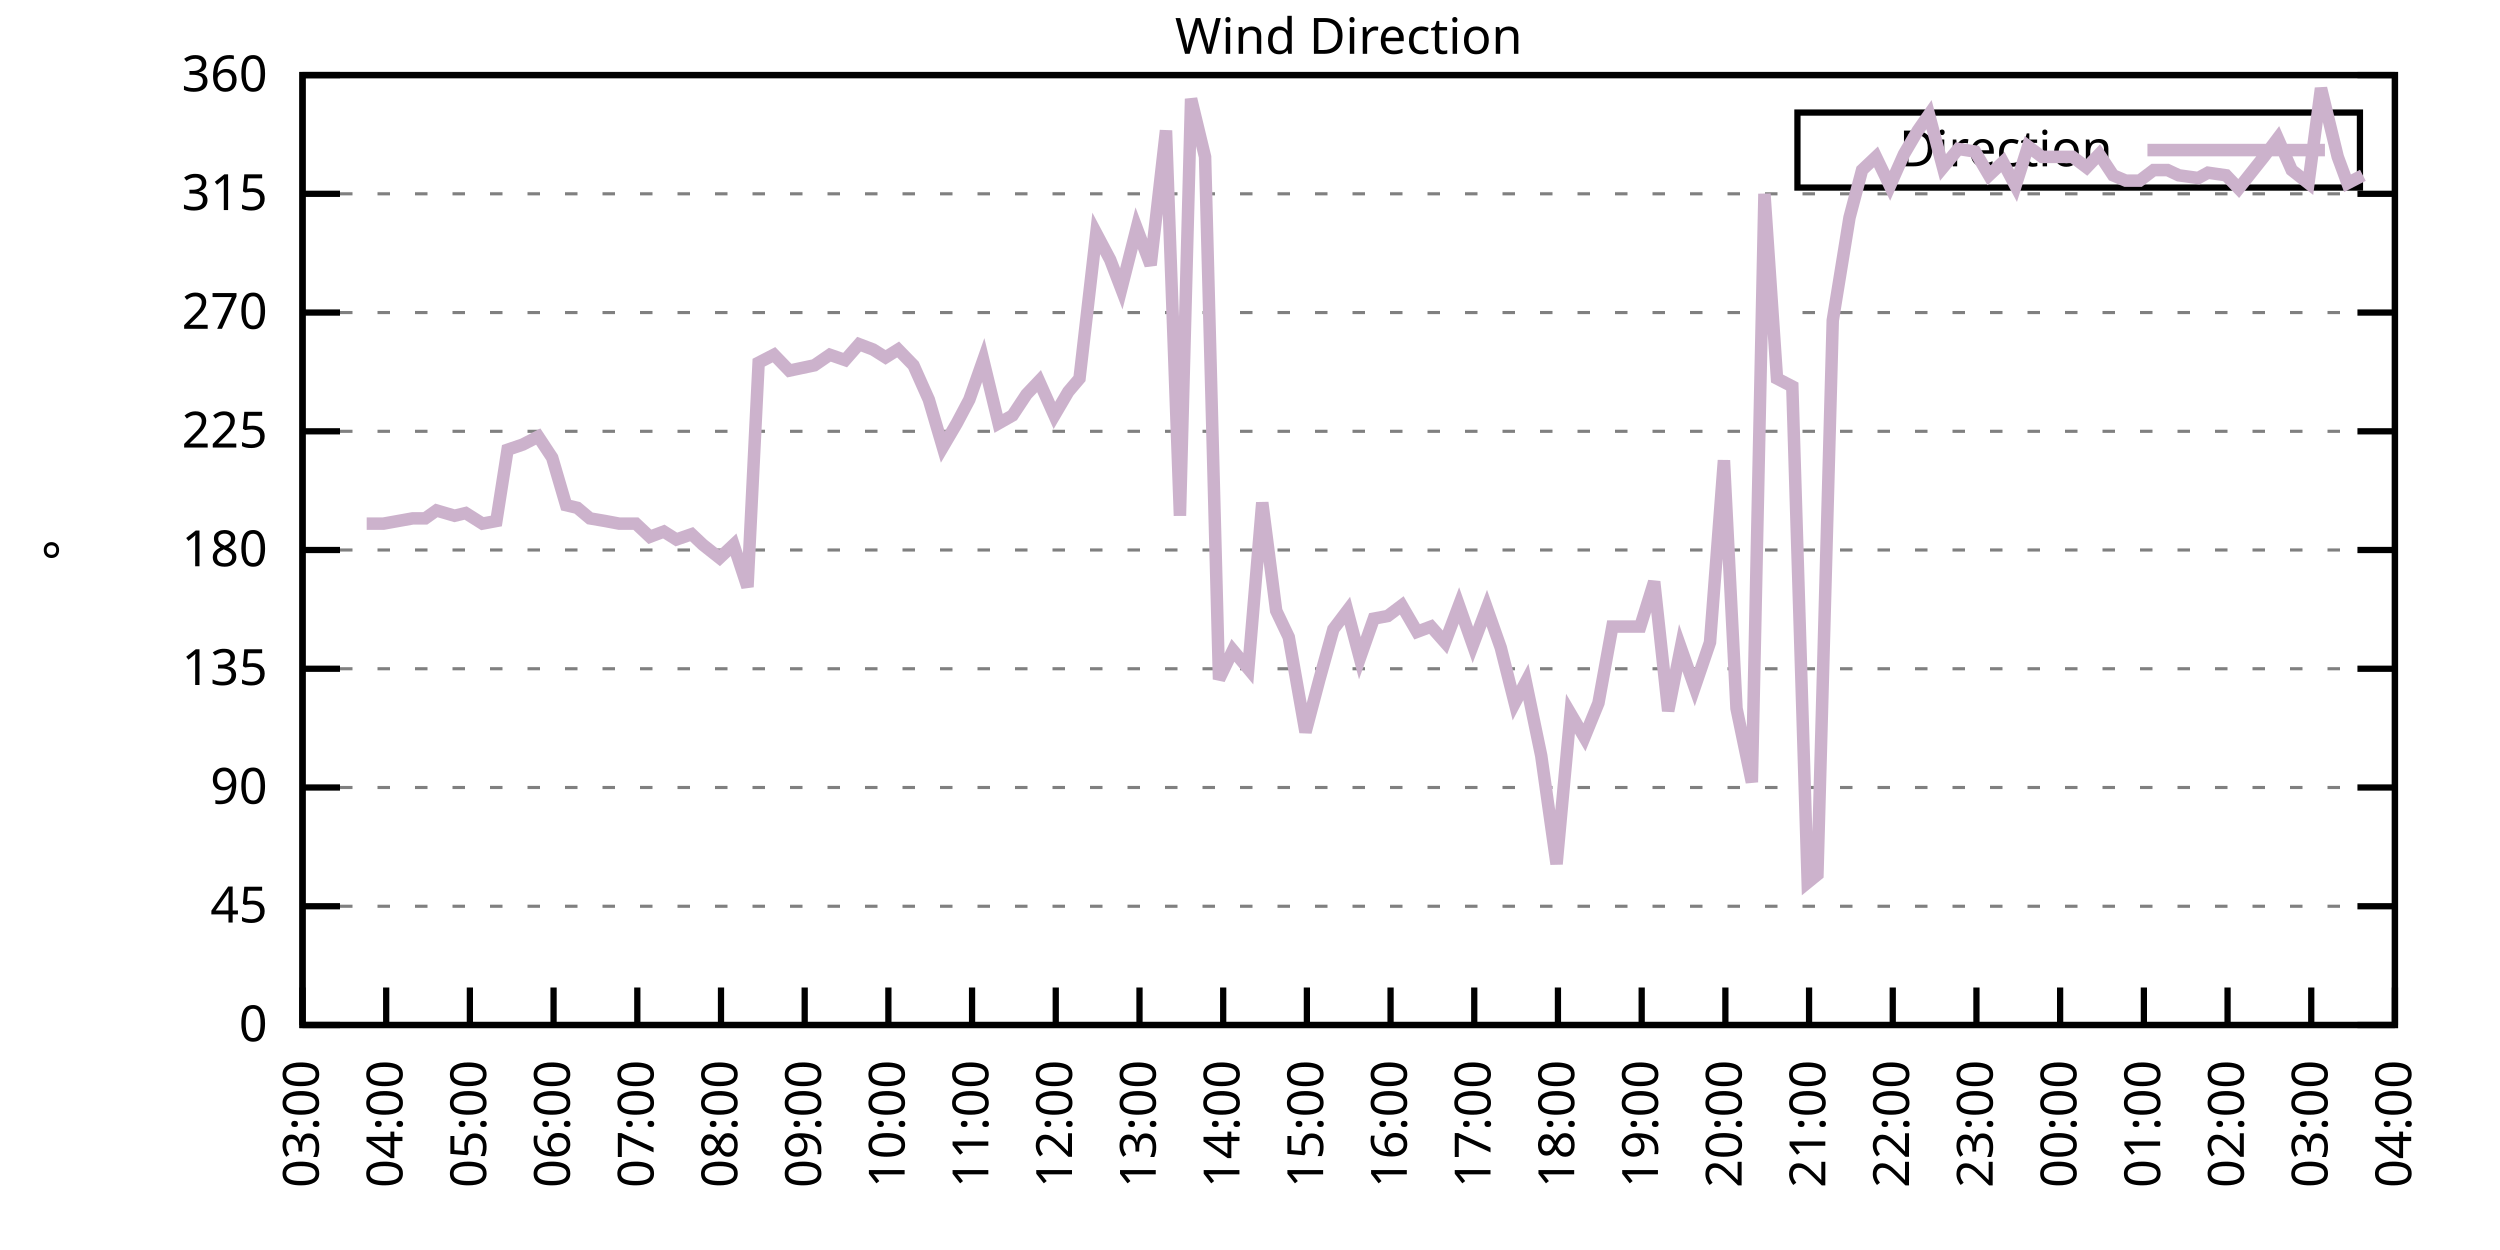
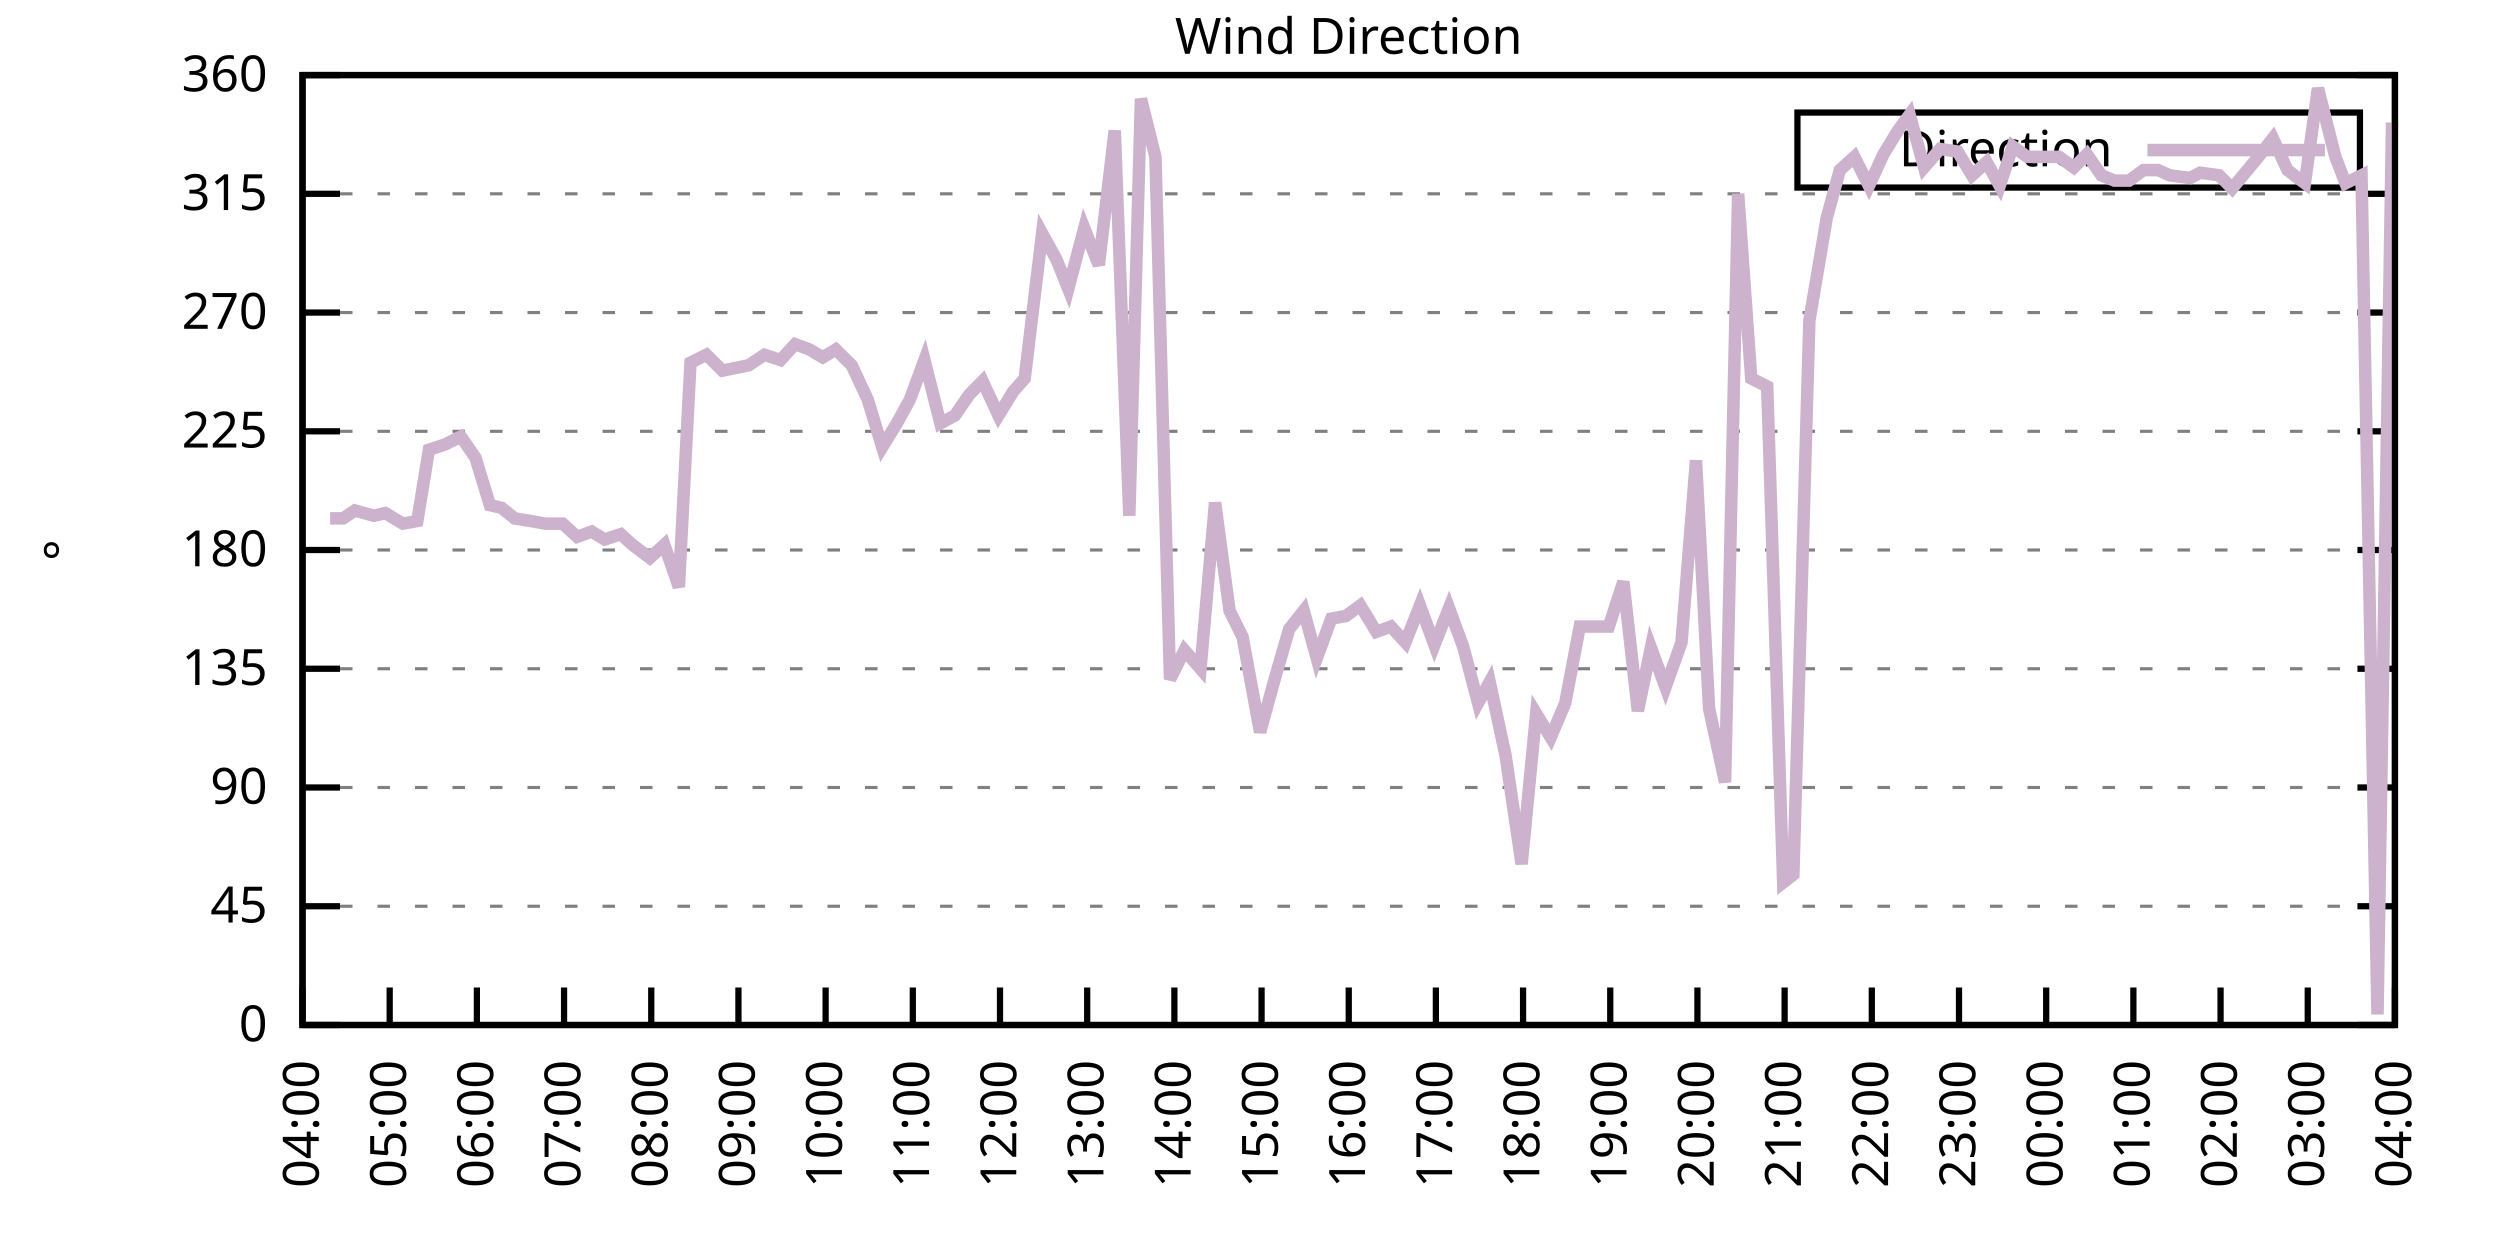
<svg xmlns="http://www.w3.org/2000/svg" xmlns:xlink="http://www.w3.org/1999/xlink" width="400" height="200" viewBox="0 0 400 200">
  <g id="gnuplot_canvas">
    <rect x="0" y="0" width="400" height="200" fill="none" />
    <defs>
      <circle id="gpDot" r="0.5" stroke-width="0.5" stroke="currentColor" />
      <path id="gpPt0" stroke-width="0.333" stroke="currentColor" d="M-1,0 h2 M0,-1 v2" />
      <path id="gpPt1" stroke-width="0.333" stroke="currentColor" d="M-1,-1 L1,1 M1,-1 L-1,1" />
      <path id="gpPt2" stroke-width="0.333" stroke="currentColor" d="M-1,0 L1,0 M0,-1 L0,1 M-1,-1 L1,1 M-1,1 L1,-1" />
      <rect id="gpPt3" stroke-width="0.333" stroke="currentColor" x="-1" y="-1" width="2" height="2" />
      <rect id="gpPt4" stroke-width="0.333" stroke="currentColor" fill="currentColor" x="-1" y="-1" width="2" height="2" />
      <circle id="gpPt5" stroke-width="0.333" stroke="currentColor" cx="0" cy="0" r="1" />
      <use xlink:href="#gpPt5" id="gpPt6" fill="currentColor" stroke="none" />
      <path id="gpPt7" stroke-width="0.333" stroke="currentColor" d="M0,-1.33 L-1.33,0.67 L1.33,0.67 z" />
      <use xlink:href="#gpPt7" id="gpPt8" fill="currentColor" stroke="none" />
      <use xlink:href="#gpPt7" id="gpPt9" stroke="currentColor" transform="rotate(180)" />
      <use xlink:href="#gpPt9" id="gpPt10" fill="currentColor" stroke="none" />
      <use xlink:href="#gpPt3" id="gpPt11" stroke="currentColor" transform="rotate(45)" />
      <use xlink:href="#gpPt11" id="gpPt12" fill="currentColor" stroke="none" />
      <path id="gpPt13" stroke-width="0.333" stroke="currentColor" d="M0,1.330 L1.265,0.411 L0.782,-1.067 L-0.782,-1.076 L-1.265,0.411 z" />
      <use xlink:href="#gpPt13" id="gpPt14" fill="currentColor" stroke="none" />
      <filter id="textbox" filterUnits="objectBoundingBox" x="0" y="0" height="1" width="1">
        <feFlood flood-color="white" flood-opacity="1" result="bgnd" />
        <feComposite in="SourceGraphic" in2="bgnd" operator="atop" />
      </filter>
      <filter id="greybox" filterUnits="objectBoundingBox" x="0" y="0" height="1" width="1">
        <feFlood flood-color="lightgrey" flood-opacity="1" result="grey" />
        <feComposite in="SourceGraphic" in2="grey" operator="atop" />
      </filter>
    </defs>
    <g fill="none" color="white" stroke="currentColor" stroke-width="1.00" stroke-linecap="butt" stroke-linejoin="miter">
</g>
    <g fill="none" color="black" stroke="currentColor" stroke-width="1.00" stroke-linecap="butt" stroke-linejoin="miter">
      <g stroke="none" shape-rendering="crispEdges">
        <polygon fill="rgb(255, 255, 255)" points="48.40,164.00 383.18,164.00 383.18,12.02 48.40,12.02 " />
      </g>
    </g>
    <g fill="none" color="black" stroke="currentColor" stroke-width="1.00" stroke-linecap="butt" stroke-linejoin="miter">
</g>
    <g fill="none" color="black" stroke="black" stroke-width="0.50" stroke-linecap="butt" stroke-linejoin="miter">
</g>
    <g fill="none" color="gray" stroke="currentColor" stroke-width="0.50" stroke-linecap="butt" stroke-linejoin="miter">
      <path stroke="gray" stroke-dasharray="2,4" class="gridline" d="M48.40,164.00 L383.19,164.00  " />
    </g>
    <g fill="none" color="gray" stroke="gray" stroke-width="1.00" stroke-linecap="butt" stroke-linejoin="miter">
</g>
    <g fill="none" color="black" stroke="currentColor" stroke-width="1.00" stroke-linecap="butt" stroke-linejoin="miter">
      <path stroke="black" d="M48.40,164.00 L54.40,164.00 M383.19,164.00 L377.19,164.00  " />
      <g transform="translate(42.80,166.60)" stroke="none" fill="black" font-family="Sans" font-size="8.00" text-anchor="end">
        <text>
          <tspan font-family="Sans"> 0</tspan>
        </text>
      </g>
    </g>
    <g fill="none" color="black" stroke="currentColor" stroke-width="1.00" stroke-linecap="butt" stroke-linejoin="miter">
</g>
    <g fill="none" color="black" stroke="black" stroke-width="0.50" stroke-linecap="butt" stroke-linejoin="miter">
</g>
    <g fill="none" color="gray" stroke="currentColor" stroke-width="0.50" stroke-linecap="butt" stroke-linejoin="miter">
      <path stroke="gray" stroke-dasharray="2,4" class="gridline" d="M48.40,145.00 L383.19,145.00  " />
    </g>
    <g fill="none" color="gray" stroke="gray" stroke-width="1.00" stroke-linecap="butt" stroke-linejoin="miter">
</g>
    <g fill="none" color="black" stroke="currentColor" stroke-width="1.00" stroke-linecap="butt" stroke-linejoin="miter">
      <path stroke="black" d="M48.40,145.00 L54.40,145.00 M383.19,145.00 L377.19,145.00  " />
      <g transform="translate(42.80,147.60)" stroke="none" fill="black" font-family="Sans" font-size="8.00" text-anchor="end">
        <text>
          <tspan font-family="Sans"> 45</tspan>
        </text>
      </g>
    </g>
    <g fill="none" color="black" stroke="currentColor" stroke-width="1.00" stroke-linecap="butt" stroke-linejoin="miter">
</g>
    <g fill="none" color="black" stroke="black" stroke-width="0.50" stroke-linecap="butt" stroke-linejoin="miter">
</g>
    <g fill="none" color="gray" stroke="currentColor" stroke-width="0.50" stroke-linecap="butt" stroke-linejoin="miter">
      <path stroke="gray" stroke-dasharray="2,4" class="gridline" d="M48.40,126.00 L383.19,126.00  " />
    </g>
    <g fill="none" color="gray" stroke="gray" stroke-width="1.00" stroke-linecap="butt" stroke-linejoin="miter">
</g>
    <g fill="none" color="black" stroke="currentColor" stroke-width="1.00" stroke-linecap="butt" stroke-linejoin="miter">
      <path stroke="black" d="M48.40,126.00 L54.40,126.00 M383.19,126.00 L377.19,126.00  " />
      <g transform="translate(42.80,128.60)" stroke="none" fill="black" font-family="Sans" font-size="8.00" text-anchor="end">
        <text>
          <tspan font-family="Sans"> 90</tspan>
        </text>
      </g>
    </g>
    <g fill="none" color="black" stroke="currentColor" stroke-width="1.00" stroke-linecap="butt" stroke-linejoin="miter">
</g>
    <g fill="none" color="black" stroke="black" stroke-width="0.50" stroke-linecap="butt" stroke-linejoin="miter">
</g>
    <g fill="none" color="gray" stroke="currentColor" stroke-width="0.50" stroke-linecap="butt" stroke-linejoin="miter">
      <path stroke="gray" stroke-dasharray="2,4" class="gridline" d="M48.40,107.00 L383.19,107.00  " />
    </g>
    <g fill="none" color="gray" stroke="gray" stroke-width="1.00" stroke-linecap="butt" stroke-linejoin="miter">
</g>
    <g fill="none" color="black" stroke="currentColor" stroke-width="1.00" stroke-linecap="butt" stroke-linejoin="miter">
      <path stroke="black" d="M48.40,107.00 L54.40,107.00 M383.19,107.00 L377.19,107.00  " />
      <g transform="translate(42.80,109.60)" stroke="none" fill="black" font-family="Sans" font-size="8.00" text-anchor="end">
        <text>
          <tspan font-family="Sans"> 135</tspan>
        </text>
      </g>
    </g>
    <g fill="none" color="black" stroke="currentColor" stroke-width="1.00" stroke-linecap="butt" stroke-linejoin="miter">
</g>
    <g fill="none" color="black" stroke="black" stroke-width="0.50" stroke-linecap="butt" stroke-linejoin="miter">
</g>
    <g fill="none" color="gray" stroke="currentColor" stroke-width="0.50" stroke-linecap="butt" stroke-linejoin="miter">
      <path stroke="gray" stroke-dasharray="2,4" class="gridline" d="M48.40,88.00 L383.19,88.00  " />
    </g>
    <g fill="none" color="gray" stroke="gray" stroke-width="1.00" stroke-linecap="butt" stroke-linejoin="miter">
</g>
    <g fill="none" color="black" stroke="currentColor" stroke-width="1.00" stroke-linecap="butt" stroke-linejoin="miter">
      <path stroke="black" d="M48.40,88.00 L54.40,88.00 M383.19,88.00 L377.19,88.00  " />
      <g transform="translate(42.80,90.60)" stroke="none" fill="black" font-family="Sans" font-size="8.00" text-anchor="end">
        <text>
          <tspan font-family="Sans"> 180</tspan>
        </text>
      </g>
    </g>
    <g fill="none" color="black" stroke="currentColor" stroke-width="1.00" stroke-linecap="butt" stroke-linejoin="miter">
</g>
    <g fill="none" color="black" stroke="black" stroke-width="0.50" stroke-linecap="butt" stroke-linejoin="miter">
</g>
    <g fill="none" color="gray" stroke="currentColor" stroke-width="0.50" stroke-linecap="butt" stroke-linejoin="miter">
      <path stroke="gray" stroke-dasharray="2,4" class="gridline" d="M48.40,69.01 L383.19,69.01  " />
    </g>
    <g fill="none" color="gray" stroke="gray" stroke-width="1.00" stroke-linecap="butt" stroke-linejoin="miter">
</g>
    <g fill="none" color="black" stroke="currentColor" stroke-width="1.00" stroke-linecap="butt" stroke-linejoin="miter">
      <path stroke="black" d="M48.40,69.01 L54.40,69.01 M383.19,69.01 L377.19,69.01  " />
      <g transform="translate(42.80,71.61)" stroke="none" fill="black" font-family="Sans" font-size="8.00" text-anchor="end">
        <text>
          <tspan font-family="Sans"> 225</tspan>
        </text>
      </g>
    </g>
    <g fill="none" color="black" stroke="currentColor" stroke-width="1.00" stroke-linecap="butt" stroke-linejoin="miter">
</g>
    <g fill="none" color="black" stroke="black" stroke-width="0.50" stroke-linecap="butt" stroke-linejoin="miter">
</g>
    <g fill="none" color="gray" stroke="currentColor" stroke-width="0.50" stroke-linecap="butt" stroke-linejoin="miter">
      <path stroke="gray" stroke-dasharray="2,4" class="gridline" d="M48.40,50.01 L383.19,50.01  " />
    </g>
    <g fill="none" color="gray" stroke="gray" stroke-width="1.00" stroke-linecap="butt" stroke-linejoin="miter">
</g>
    <g fill="none" color="black" stroke="currentColor" stroke-width="1.00" stroke-linecap="butt" stroke-linejoin="miter">
      <path stroke="black" d="M48.40,50.01 L54.40,50.01 M383.19,50.01 L377.19,50.01  " />
      <g transform="translate(42.80,52.61)" stroke="none" fill="black" font-family="Sans" font-size="8.00" text-anchor="end">
        <text>
          <tspan font-family="Sans"> 270</tspan>
        </text>
      </g>
    </g>
    <g fill="none" color="black" stroke="currentColor" stroke-width="1.00" stroke-linecap="butt" stroke-linejoin="miter">
</g>
    <g fill="none" color="black" stroke="black" stroke-width="0.50" stroke-linecap="butt" stroke-linejoin="miter">
</g>
    <g fill="none" color="gray" stroke="currentColor" stroke-width="0.50" stroke-linecap="butt" stroke-linejoin="miter">
      <path stroke="gray" stroke-dasharray="2,4" class="gridline" d="M48.40,31.01 L383.19,31.01  " />
    </g>
    <g fill="none" color="gray" stroke="gray" stroke-width="1.00" stroke-linecap="butt" stroke-linejoin="miter">
</g>
    <g fill="none" color="black" stroke="currentColor" stroke-width="1.00" stroke-linecap="butt" stroke-linejoin="miter">
      <path stroke="black" d="M48.40,31.01 L54.40,31.01 M383.19,31.01 L377.19,31.01  " />
      <g transform="translate(42.80,33.61)" stroke="none" fill="black" font-family="Sans" font-size="8.00" text-anchor="end">
        <text>
          <tspan font-family="Sans"> 315</tspan>
        </text>
      </g>
    </g>
    <g fill="none" color="black" stroke="currentColor" stroke-width="1.00" stroke-linecap="butt" stroke-linejoin="miter">
</g>
    <g fill="none" color="black" stroke="black" stroke-width="0.50" stroke-linecap="butt" stroke-linejoin="miter">
</g>
    <g fill="none" color="gray" stroke="currentColor" stroke-width="0.50" stroke-linecap="butt" stroke-linejoin="miter">
      <path stroke="gray" stroke-dasharray="2,4" class="gridline" d="M48.40,12.01 L383.19,12.01  " />
    </g>
    <g fill="none" color="gray" stroke="gray" stroke-width="1.00" stroke-linecap="butt" stroke-linejoin="miter">
</g>
    <g fill="none" color="black" stroke="currentColor" stroke-width="1.00" stroke-linecap="butt" stroke-linejoin="miter">
      <path stroke="black" d="M48.40,12.01 L54.40,12.01 M383.19,12.01 L377.19,12.01  " />
      <g transform="translate(42.80,14.61)" stroke="none" fill="black" font-family="Sans" font-size="8.00" text-anchor="end">
        <text>
          <tspan font-family="Sans"> 360</tspan>
        </text>
      </g>
    </g>
    <g fill="none" color="black" stroke="currentColor" stroke-width="1.00" stroke-linecap="butt" stroke-linejoin="miter">
      <path stroke="black" d="M48.40,164.00 L48.40,158.00  " />
      <g transform="translate(51.00,169.60) rotate(270.00)" stroke="none" fill="black" font-family="Sans" font-size="8.00" text-anchor="end">
        <text>
-           <tspan font-family="Sans">03:00</tspan>
-         </text>
-       </g>
-     </g>
-     <g fill="none" color="black" stroke="currentColor" stroke-width="1.00" stroke-linecap="butt" stroke-linejoin="miter">
-       <path stroke="black" d="M61.79,164.00 L61.79,158.00  " />
-       <g transform="translate(64.39,169.60) rotate(270.00)" stroke="none" fill="black" font-family="Sans" font-size="8.00" text-anchor="end">
-         <text>
          <tspan font-family="Sans">04:00</tspan>
        </text>
      </g>
    </g>
    <g fill="none" color="black" stroke="currentColor" stroke-width="1.00" stroke-linecap="butt" stroke-linejoin="miter">
-       <path stroke="black" d="M75.18,164.00 L75.18,158.00  " />
-       <g transform="translate(77.78,169.60) rotate(270.00)" stroke="none" fill="black" font-family="Sans" font-size="8.00" text-anchor="end">
+       <path stroke="black" d="M62.35,164.00 L62.35,158.00  " />
+       <g transform="translate(64.95,169.60) rotate(270.00)" stroke="none" fill="black" font-family="Sans" font-size="8.00" text-anchor="end">
        <text>
          <tspan font-family="Sans">05:00</tspan>
        </text>
      </g>
    </g>
    <g fill="none" color="black" stroke="currentColor" stroke-width="1.00" stroke-linecap="butt" stroke-linejoin="miter">
-       <path stroke="black" d="M88.57,164.00 L88.57,158.00  " />
-       <g transform="translate(91.17,169.60) rotate(270.00)" stroke="none" fill="black" font-family="Sans" font-size="8.00" text-anchor="end">
+       <path stroke="black" d="M76.30,164.00 L76.30,158.00  " />
+       <g transform="translate(78.90,169.60) rotate(270.00)" stroke="none" fill="black" font-family="Sans" font-size="8.00" text-anchor="end">
        <text>
          <tspan font-family="Sans">06:00</tspan>
        </text>
      </g>
    </g>
    <g fill="none" color="black" stroke="currentColor" stroke-width="1.00" stroke-linecap="butt" stroke-linejoin="miter">
-       <path stroke="black" d="M101.97,164.00 L101.97,158.00  " />
-       <g transform="translate(104.57,169.60) rotate(270.00)" stroke="none" fill="black" font-family="Sans" font-size="8.00" text-anchor="end">
+       <path stroke="black" d="M90.25,164.00 L90.25,158.00  " />
+       <g transform="translate(92.85,169.60) rotate(270.00)" stroke="none" fill="black" font-family="Sans" font-size="8.00" text-anchor="end">
        <text>
          <tspan font-family="Sans">07:00</tspan>
        </text>
      </g>
    </g>
    <g fill="none" color="black" stroke="currentColor" stroke-width="1.00" stroke-linecap="butt" stroke-linejoin="miter">
-       <path stroke="black" d="M115.36,164.00 L115.36,158.00  " />
-       <g transform="translate(117.96,169.60) rotate(270.00)" stroke="none" fill="black" font-family="Sans" font-size="8.00" text-anchor="end">
+       <path stroke="black" d="M104.20,164.00 L104.20,158.00  " />
+       <g transform="translate(106.80,169.60) rotate(270.00)" stroke="none" fill="black" font-family="Sans" font-size="8.00" text-anchor="end">
        <text>
          <tspan font-family="Sans">08:00</tspan>
        </text>
      </g>
    </g>
    <g fill="none" color="black" stroke="currentColor" stroke-width="1.00" stroke-linecap="butt" stroke-linejoin="miter">
-       <path stroke="black" d="M128.75,164.00 L128.75,158.00  " />
-       <g transform="translate(131.35,169.60) rotate(270.00)" stroke="none" fill="black" font-family="Sans" font-size="8.00" text-anchor="end">
+       <path stroke="black" d="M118.15,164.00 L118.15,158.00  " />
+       <g transform="translate(120.75,169.60) rotate(270.00)" stroke="none" fill="black" font-family="Sans" font-size="8.00" text-anchor="end">
        <text>
          <tspan font-family="Sans">09:00</tspan>
        </text>
      </g>
    </g>
    <g fill="none" color="black" stroke="currentColor" stroke-width="1.00" stroke-linecap="butt" stroke-linejoin="miter">
-       <path stroke="black" d="M142.14,164.00 L142.14,158.00  " />
-       <g transform="translate(144.74,169.60) rotate(270.00)" stroke="none" fill="black" font-family="Sans" font-size="8.00" text-anchor="end">
+       <path stroke="black" d="M132.10,164.00 L132.10,158.00  " />
+       <g transform="translate(134.70,169.60) rotate(270.00)" stroke="none" fill="black" font-family="Sans" font-size="8.00" text-anchor="end">
        <text>
          <tspan font-family="Sans">10:00</tspan>
        </text>
      </g>
    </g>
    <g fill="none" color="black" stroke="currentColor" stroke-width="1.00" stroke-linecap="butt" stroke-linejoin="miter">
-       <path stroke="black" d="M155.53,164.00 L155.53,158.00  " />
-       <g transform="translate(158.13,169.60) rotate(270.00)" stroke="none" fill="black" font-family="Sans" font-size="8.00" text-anchor="end">
+       <path stroke="black" d="M146.05,164.00 L146.05,158.00  " />
+       <g transform="translate(148.65,169.60) rotate(270.00)" stroke="none" fill="black" font-family="Sans" font-size="8.00" text-anchor="end">
        <text>
          <tspan font-family="Sans">11:00</tspan>
        </text>
      </g>
    </g>
    <g fill="none" color="black" stroke="currentColor" stroke-width="1.00" stroke-linecap="butt" stroke-linejoin="miter">
-       <path stroke="black" d="M168.92,164.00 L168.92,158.00  " />
-       <g transform="translate(171.52,169.60) rotate(270.00)" stroke="none" fill="black" font-family="Sans" font-size="8.00" text-anchor="end">
+       <path stroke="black" d="M160.00,164.00 L160.00,158.00  " />
+       <g transform="translate(162.60,169.60) rotate(270.00)" stroke="none" fill="black" font-family="Sans" font-size="8.00" text-anchor="end">
        <text>
          <tspan font-family="Sans">12:00</tspan>
        </text>
      </g>
    </g>
    <g fill="none" color="black" stroke="currentColor" stroke-width="1.00" stroke-linecap="butt" stroke-linejoin="miter">
-       <path stroke="black" d="M182.32,164.00 L182.32,158.00  " />
-       <g transform="translate(184.92,169.60) rotate(270.00)" stroke="none" fill="black" font-family="Sans" font-size="8.00" text-anchor="end">
+       <path stroke="black" d="M173.95,164.00 L173.95,158.00  " />
+       <g transform="translate(176.55,169.60) rotate(270.00)" stroke="none" fill="black" font-family="Sans" font-size="8.00" text-anchor="end">
        <text>
          <tspan font-family="Sans">13:00</tspan>
        </text>
      </g>
    </g>
    <g fill="none" color="black" stroke="currentColor" stroke-width="1.00" stroke-linecap="butt" stroke-linejoin="miter">
-       <path stroke="black" d="M195.71,164.00 L195.71,158.00  " />
-       <g transform="translate(198.31,169.60) rotate(270.00)" stroke="none" fill="black" font-family="Sans" font-size="8.00" text-anchor="end">
+       <path stroke="black" d="M187.90,164.00 L187.90,158.00  " />
+       <g transform="translate(190.50,169.60) rotate(270.00)" stroke="none" fill="black" font-family="Sans" font-size="8.00" text-anchor="end">
        <text>
          <tspan font-family="Sans">14:00</tspan>
        </text>
      </g>
    </g>
    <g fill="none" color="black" stroke="currentColor" stroke-width="1.00" stroke-linecap="butt" stroke-linejoin="miter">
-       <path stroke="black" d="M209.10,164.00 L209.10,158.00  " />
-       <g transform="translate(211.70,169.60) rotate(270.00)" stroke="none" fill="black" font-family="Sans" font-size="8.00" text-anchor="end">
+       <path stroke="black" d="M201.85,164.00 L201.85,158.00  " />
+       <g transform="translate(204.45,169.60) rotate(270.00)" stroke="none" fill="black" font-family="Sans" font-size="8.00" text-anchor="end">
        <text>
          <tspan font-family="Sans">15:00</tspan>
        </text>
      </g>
    </g>
    <g fill="none" color="black" stroke="currentColor" stroke-width="1.00" stroke-linecap="butt" stroke-linejoin="miter">
-       <path stroke="black" d="M222.49,164.00 L222.49,158.00  " />
-       <g transform="translate(225.09,169.60) rotate(270.00)" stroke="none" fill="black" font-family="Sans" font-size="8.00" text-anchor="end">
+       <path stroke="black" d="M215.80,164.00 L215.80,158.00  " />
+       <g transform="translate(218.40,169.60) rotate(270.00)" stroke="none" fill="black" font-family="Sans" font-size="8.00" text-anchor="end">
        <text>
          <tspan font-family="Sans">16:00</tspan>
        </text>
      </g>
    </g>
    <g fill="none" color="black" stroke="currentColor" stroke-width="1.00" stroke-linecap="butt" stroke-linejoin="miter">
-       <path stroke="black" d="M235.88,164.00 L235.88,158.00  " />
-       <g transform="translate(238.48,169.60) rotate(270.00)" stroke="none" fill="black" font-family="Sans" font-size="8.00" text-anchor="end">
+       <path stroke="black" d="M229.74,164.00 L229.74,158.00  " />
+       <g transform="translate(232.34,169.60) rotate(270.00)" stroke="none" fill="black" font-family="Sans" font-size="8.00" text-anchor="end">
        <text>
          <tspan font-family="Sans">17:00</tspan>
        </text>
      </g>
    </g>
    <g fill="none" color="black" stroke="currentColor" stroke-width="1.00" stroke-linecap="butt" stroke-linejoin="miter">
-       <path stroke="black" d="M249.27,164.00 L249.27,158.00  " />
-       <g transform="translate(251.87,169.60) rotate(270.00)" stroke="none" fill="black" font-family="Sans" font-size="8.00" text-anchor="end">
+       <path stroke="black" d="M243.69,164.00 L243.69,158.00  " />
+       <g transform="translate(246.29,169.60) rotate(270.00)" stroke="none" fill="black" font-family="Sans" font-size="8.00" text-anchor="end">
        <text>
          <tspan font-family="Sans">18:00</tspan>
        </text>
      </g>
    </g>
    <g fill="none" color="black" stroke="currentColor" stroke-width="1.00" stroke-linecap="butt" stroke-linejoin="miter">
-       <path stroke="black" d="M262.67,164.00 L262.67,158.00  " />
-       <g transform="translate(265.27,169.60) rotate(270.00)" stroke="none" fill="black" font-family="Sans" font-size="8.00" text-anchor="end">
+       <path stroke="black" d="M257.64,164.00 L257.64,158.00  " />
+       <g transform="translate(260.24,169.60) rotate(270.00)" stroke="none" fill="black" font-family="Sans" font-size="8.00" text-anchor="end">
        <text>
          <tspan font-family="Sans">19:00</tspan>
        </text>
      </g>
    </g>
    <g fill="none" color="black" stroke="currentColor" stroke-width="1.00" stroke-linecap="butt" stroke-linejoin="miter">
-       <path stroke="black" d="M276.06,164.00 L276.06,158.00  " />
-       <g transform="translate(278.66,169.60) rotate(270.00)" stroke="none" fill="black" font-family="Sans" font-size="8.00" text-anchor="end">
+       <path stroke="black" d="M271.59,164.00 L271.59,158.00  " />
+       <g transform="translate(274.19,169.60) rotate(270.00)" stroke="none" fill="black" font-family="Sans" font-size="8.00" text-anchor="end">
        <text>
          <tspan font-family="Sans">20:00</tspan>
        </text>
      </g>
    </g>
    <g fill="none" color="black" stroke="currentColor" stroke-width="1.00" stroke-linecap="butt" stroke-linejoin="miter">
-       <path stroke="black" d="M289.45,164.00 L289.45,158.00  " />
-       <g transform="translate(292.05,169.60) rotate(270.00)" stroke="none" fill="black" font-family="Sans" font-size="8.00" text-anchor="end">
+       <path stroke="black" d="M285.54,164.00 L285.54,158.00  " />
+       <g transform="translate(288.14,169.60) rotate(270.00)" stroke="none" fill="black" font-family="Sans" font-size="8.00" text-anchor="end">
        <text>
          <tspan font-family="Sans">21:00</tspan>
        </text>
      </g>
    </g>
    <g fill="none" color="black" stroke="currentColor" stroke-width="1.00" stroke-linecap="butt" stroke-linejoin="miter">
-       <path stroke="black" d="M302.84,164.00 L302.84,158.00  " />
-       <g transform="translate(305.44,169.60) rotate(270.00)" stroke="none" fill="black" font-family="Sans" font-size="8.00" text-anchor="end">
+       <path stroke="black" d="M299.49,164.00 L299.49,158.00  " />
+       <g transform="translate(302.09,169.60) rotate(270.00)" stroke="none" fill="black" font-family="Sans" font-size="8.00" text-anchor="end">
        <text>
          <tspan font-family="Sans">22:00</tspan>
        </text>
      </g>
    </g>
    <g fill="none" color="black" stroke="currentColor" stroke-width="1.00" stroke-linecap="butt" stroke-linejoin="miter">
-       <path stroke="black" d="M316.23,164.00 L316.23,158.00  " />
-       <g transform="translate(318.83,169.60) rotate(270.00)" stroke="none" fill="black" font-family="Sans" font-size="8.00" text-anchor="end">
+       <path stroke="black" d="M313.44,164.00 L313.44,158.00  " />
+       <g transform="translate(316.04,169.60) rotate(270.00)" stroke="none" fill="black" font-family="Sans" font-size="8.00" text-anchor="end">
        <text>
          <tspan font-family="Sans">23:00</tspan>
        </text>
      </g>
    </g>
    <g fill="none" color="black" stroke="currentColor" stroke-width="1.00" stroke-linecap="butt" stroke-linejoin="miter">
-       <path stroke="black" d="M329.62,164.00 L329.62,158.00  " />
-       <g transform="translate(332.22,169.60) rotate(270.00)" stroke="none" fill="black" font-family="Sans" font-size="8.00" text-anchor="end">
+       <path stroke="black" d="M327.39,164.00 L327.39,158.00  " />
+       <g transform="translate(329.99,169.60) rotate(270.00)" stroke="none" fill="black" font-family="Sans" font-size="8.00" text-anchor="end">
        <text>
          <tspan font-family="Sans">00:00</tspan>
        </text>
      </g>
    </g>
    <g fill="none" color="black" stroke="currentColor" stroke-width="1.00" stroke-linecap="butt" stroke-linejoin="miter">
-       <path stroke="black" d="M343.02,164.00 L343.02,158.00  " />
-       <g transform="translate(345.62,169.60) rotate(270.00)" stroke="none" fill="black" font-family="Sans" font-size="8.00" text-anchor="end">
+       <path stroke="black" d="M341.34,164.00 L341.34,158.00  " />
+       <g transform="translate(343.94,169.60) rotate(270.00)" stroke="none" fill="black" font-family="Sans" font-size="8.00" text-anchor="end">
        <text>
          <tspan font-family="Sans">01:00</tspan>
        </text>
      </g>
    </g>
    <g fill="none" color="black" stroke="currentColor" stroke-width="1.00" stroke-linecap="butt" stroke-linejoin="miter">
-       <path stroke="black" d="M356.41,164.00 L356.41,158.00  " />
-       <g transform="translate(359.01,169.60) rotate(270.00)" stroke="none" fill="black" font-family="Sans" font-size="8.00" text-anchor="end">
+       <path stroke="black" d="M355.29,164.00 L355.29,158.00  " />
+       <g transform="translate(357.89,169.60) rotate(270.00)" stroke="none" fill="black" font-family="Sans" font-size="8.00" text-anchor="end">
        <text>
          <tspan font-family="Sans">02:00</tspan>
        </text>
      </g>
    </g>
    <g fill="none" color="black" stroke="currentColor" stroke-width="1.00" stroke-linecap="butt" stroke-linejoin="miter">
-       <path stroke="black" d="M369.80,164.00 L369.80,158.00  " />
-       <g transform="translate(372.40,169.60) rotate(270.00)" stroke="none" fill="black" font-family="Sans" font-size="8.00" text-anchor="end">
+       <path stroke="black" d="M369.24,164.00 L369.24,158.00  " />
+       <g transform="translate(371.84,169.60) rotate(270.00)" stroke="none" fill="black" font-family="Sans" font-size="8.00" text-anchor="end">
        <text>
          <tspan font-family="Sans">03:00</tspan>
        </text>
      </g>
    </g>
    <g fill="none" color="black" stroke="currentColor" stroke-width="1.00" stroke-linecap="butt" stroke-linejoin="miter">
      <path stroke="black" d="M383.19,164.00 L383.19,158.00  " />
      <g transform="translate(385.79,169.60) rotate(270.00)" stroke="none" fill="black" font-family="Sans" font-size="8.00" text-anchor="end">
        <text>
          <tspan font-family="Sans">04:00</tspan>
        </text>
      </g>
    </g>
    <g fill="none" color="black" stroke="currentColor" stroke-width="1.00" stroke-linecap="butt" stroke-linejoin="miter">
</g>
    <g fill="none" color="black" stroke="currentColor" stroke-width="1.00" stroke-linecap="butt" stroke-linejoin="miter">
      <path stroke="black" d="M48.40,12.01 L48.40,164.00 L383.19,164.00 L383.19,12.01 L48.40,12.01 Z  " />
    </g>
    <g fill="none" color="black" stroke="currentColor" stroke-width="1.00" stroke-linecap="butt" stroke-linejoin="miter">
</g>
    <g fill="none" color="black" stroke="currentColor" stroke-width="1.00" stroke-linecap="butt" stroke-linejoin="miter">
      <path stroke="black" d="M287.59,30.01 L287.59,18.01 L377.59,18.01 L377.59,30.01 L287.59,30.01 Z  " />
    </g>
    <g id="Wind_direction_plot_1">
      <g fill="none" color="white" stroke="black" stroke-width="2.00" stroke-linecap="butt" stroke-linejoin="miter">
</g>
      <g fill="none" color="black" stroke="currentColor" stroke-width="2.00" stroke-linecap="butt" stroke-linejoin="miter">
        <g transform="translate(337.99,26.61)" stroke="none" fill="black" font-family="Sans" font-size="8.00" text-anchor="end">
          <text>
            <tspan font-family="Sans">Direction</tspan>
          </text>
        </g>
      </g>
      <g fill="none" color="black" stroke="currentColor" stroke-width="2.00" stroke-linecap="butt" stroke-linejoin="miter">
-         <path stroke="rgb(204, 178, 204)" d="M343.59,24.01 L371.99,24.01 M58.67,83.78 L61.35,83.78 L66.03,82.94 L68.04,82.94 L69.83,81.67 L72.73,82.52   L74.51,82.09 L77.19,83.78 L79.42,83.36 L81.21,71.96 L83.66,71.12 L86.12,69.85 L88.35,73.23 L90.58,80.83   L92.37,81.25 L94.38,82.94 L96.83,83.36 L99.06,83.78 L101.74,83.78 L103.98,85.89 L106.21,85.05 L108.22,86.32   L110.67,85.47 L112.46,87.16 L115.13,89.27 L117.37,87.16 L119.60,93.92 L121.38,58.03 L123.84,56.76 L126.29,59.30   L130.31,58.45 L132.77,56.76 L135.22,57.61 L137.45,55.07 L139.69,55.92 L141.69,57.18 L143.70,55.92 L146.16,58.45   L148.61,63.94 L150.85,71.54 L153.08,67.74 L155.09,63.94 L157.32,57.61 L159.77,67.74 L162.01,66.47 L164.24,63.10   L166.25,60.98 L168.70,66.47 L170.93,62.67 L172.72,60.56 L175.40,37.34 L177.63,41.56 L179.41,46.21 L181.87,36.50   L184.10,42.41 L186.56,20.88 L188.79,82.52 L190.57,15.81 L192.81,25.10 L195.04,108.69 L197.27,104.05 L199.73,107.00   L201.96,80.41 L204.19,97.72 L206.20,101.94 L208.88,117.14 L211.11,108.69 L213.34,100.67 L215.57,97.72 L217.58,105.31   L219.81,98.98 L222.04,98.56 L224.28,96.87 L226.73,101.09 L228.96,100.25 L231.20,102.78 L233.43,96.87 L235.66,103.20   L237.89,97.29 L240.12,103.63 L242.36,112.49 L244.14,109.11 L246.60,120.94 L249.05,138.25 L251.28,114.18 L253.51,117.98   L255.75,112.49 L257.98,100.25 L259.76,100.25 L262.44,100.25 L264.67,93.07 L266.91,113.76 L268.92,103.63 L271.15,109.96   L273.60,102.78 L275.83,73.65 L277.84,113.34 L280.30,125.16 L282.31,31.01 L284.32,60.56 L286.77,61.83 L289.23,141.20   L290.79,139.93 L293.24,51.27 L295.92,34.81 L297.93,27.21 L300.16,25.10 L302.39,29.74 L304.63,24.68 L306.86,20.88   L308.64,18.34 L310.88,26.79 L313.33,23.83 L316.01,24.25 L318.24,28.05 L320.47,25.94 L322.48,29.74 L324.49,23.41   L326.72,25.10 L331.63,25.10 L333.86,26.79 L335.87,24.68 L338.10,28.05 L340.11,28.90 L342.35,28.90 L344.58,27.21   L346.81,27.21 L348.60,28.05 L351.72,28.48 L353.28,27.63 L356.18,28.05 L358.19,30.16 L360.20,27.63 L362.21,25.10   L364.44,22.14 L366.67,27.21 L369.35,29.32 L371.36,14.12 L374.04,25.10 L375.60,29.32 L378.06,28.05  " />
+         <path stroke="rgb(204, 178, 204)" d="M343.59,24.01 L371.99,24.01 M52.82,82.94 L54.91,82.94 L56.77,81.67 L59.79,82.52 L61.65,82.09 L64.44,83.78   L66.77,83.36 L68.63,71.96 L71.18,71.12 L73.74,69.85 L76.07,73.23 L78.39,80.83 L80.25,81.25 L82.34,82.94   L84.90,83.36 L87.23,83.78 L90.02,83.78 L92.34,85.89 L94.67,85.05 L96.76,86.32 L99.32,85.47 L101.18,87.16   L103.97,89.27 L106.29,87.16 L108.62,93.92 L110.48,58.03 L113.03,56.76 L115.59,59.30 L119.78,58.45 L122.33,56.76   L124.89,57.61 L127.22,55.07 L129.54,55.92 L131.63,57.18 L133.72,55.92 L136.28,58.45 L138.84,63.94 L141.16,71.54   L143.49,67.74 L145.58,63.94 L147.91,57.61 L150.46,67.74 L152.79,66.47 L155.11,63.10 L157.21,60.98 L159.76,66.47   L162.09,62.67 L163.95,60.56 L166.74,37.34 L169.06,41.56 L170.92,46.21 L173.48,36.50 L175.81,42.41 L178.36,20.88   L180.69,82.52 L182.55,15.81 L184.87,25.10 L187.20,108.69 L189.52,104.05 L192.08,107.00 L194.41,80.41 L196.73,97.72   L198.82,101.94 L201.61,117.14 L203.94,108.69 L206.26,100.67 L208.59,97.72 L210.68,105.31 L213.01,98.98 L215.33,98.56   L217.65,96.87 L220.21,101.09 L222.54,100.25 L224.86,102.78 L227.19,96.87 L229.51,103.20 L231.84,97.29 L234.16,103.63   L236.49,112.49 L238.35,109.11 L240.90,120.94 L243.46,138.25 L245.79,114.18 L248.11,117.98 L250.44,112.49 L252.76,100.25   L254.62,100.25 L257.41,100.25 L259.74,93.07 L262.06,113.76 L264.15,103.63 L266.48,109.96 L269.04,102.78 L271.36,73.65   L273.45,113.34 L276.01,125.16 L278.10,31.01 L280.20,60.56 L282.75,61.83 L285.31,141.20 L286.94,139.93 L289.50,51.27   L292.29,34.81 L294.38,27.21 L296.70,25.10 L299.03,29.74 L301.35,24.68 L303.68,20.88 L305.54,18.34 L307.86,26.79   L310.42,23.83 L313.21,24.25 L315.53,28.05 L317.86,25.94 L319.95,29.74 L322.04,23.41 L324.37,25.10 L329.48,25.10   L331.81,26.79 L333.90,24.68 L336.23,28.05 L338.32,28.90 L340.64,28.90 L342.97,27.21 L345.29,27.21 L347.15,28.05   L350.41,28.48 L352.04,27.63 L355.06,28.05 L357.15,30.16 L359.24,27.63 L361.34,25.10 L363.66,22.14 L365.99,27.21   L368.78,29.32 L370.87,14.12 L373.66,25.10 L375.29,29.32 L377.84,28.05 L380.40,162.31 L382.73,19.61  " />
      </g>
    </g>
    <g fill="none" color="black" stroke="currentColor" stroke-width="2.00" stroke-linecap="butt" stroke-linejoin="miter">
</g>
    <g fill="none" color="black" stroke="black" stroke-width="1.00" stroke-linecap="butt" stroke-linejoin="miter">
</g>
    <g fill="none" color="black" stroke="currentColor" stroke-width="1.00" stroke-linecap="butt" stroke-linejoin="miter">
      <path stroke="black" d="M48.40,12.01 L48.40,164.00 L383.19,164.00 L383.19,12.01 L48.40,12.01 Z  " />
      <g transform="translate(12.80,88.01) rotate(270.00)" stroke="none" fill="black" font-family="Sans" font-size="8.00" text-anchor="middle">
        <text>
          <tspan font-family="Sans">°</tspan>
        </text>
      </g>
    </g>
    <g fill="none" color="black" stroke="currentColor" stroke-width="1.00" stroke-linecap="butt" stroke-linejoin="miter">
</g>
    <g fill="none" color="black" stroke="currentColor" stroke-width="1.00" stroke-linecap="butt" stroke-linejoin="miter">
      <g transform="translate(215.79,8.61)" stroke="none" fill="black" font-family="Sans" font-size="8.00" text-anchor="middle">
        <text>
          <tspan font-family="Sans">Wind Direction</tspan>
        </text>
      </g>
    </g>
    <g fill="none" color="black" stroke="currentColor" stroke-width="1.00" stroke-linecap="butt" stroke-linejoin="miter">
</g>
  </g>
</svg>
